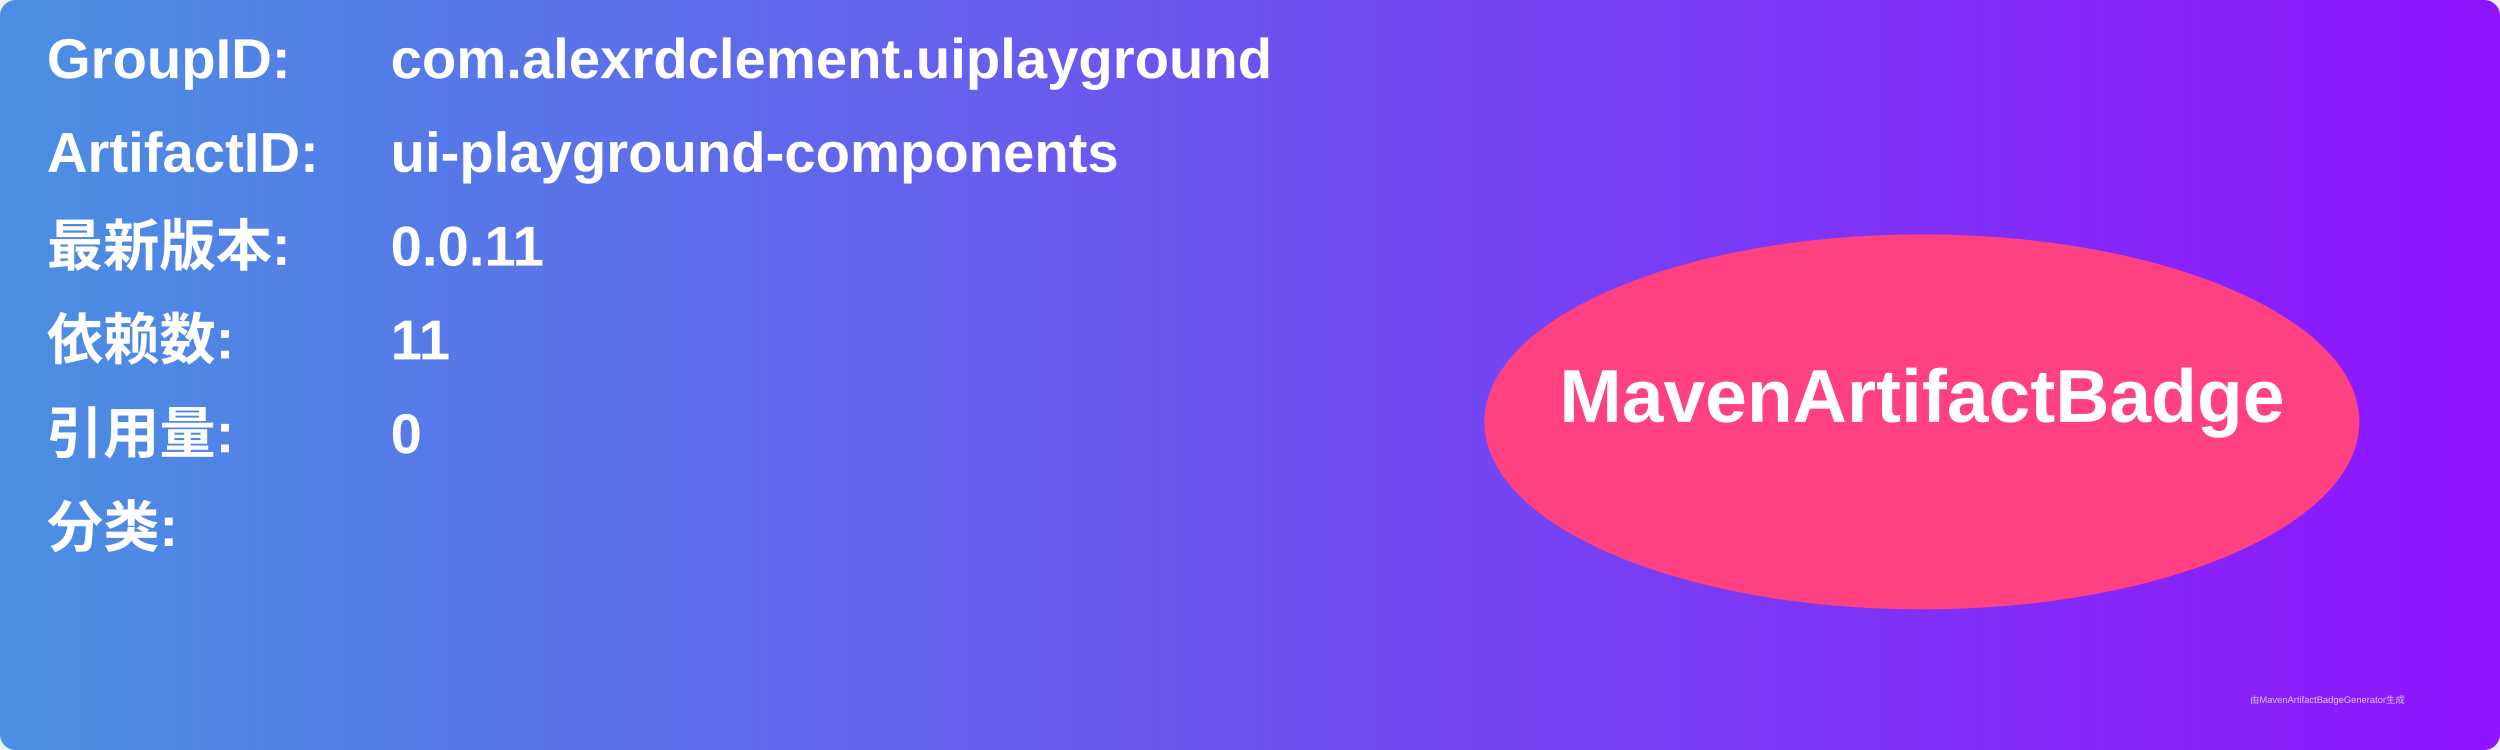
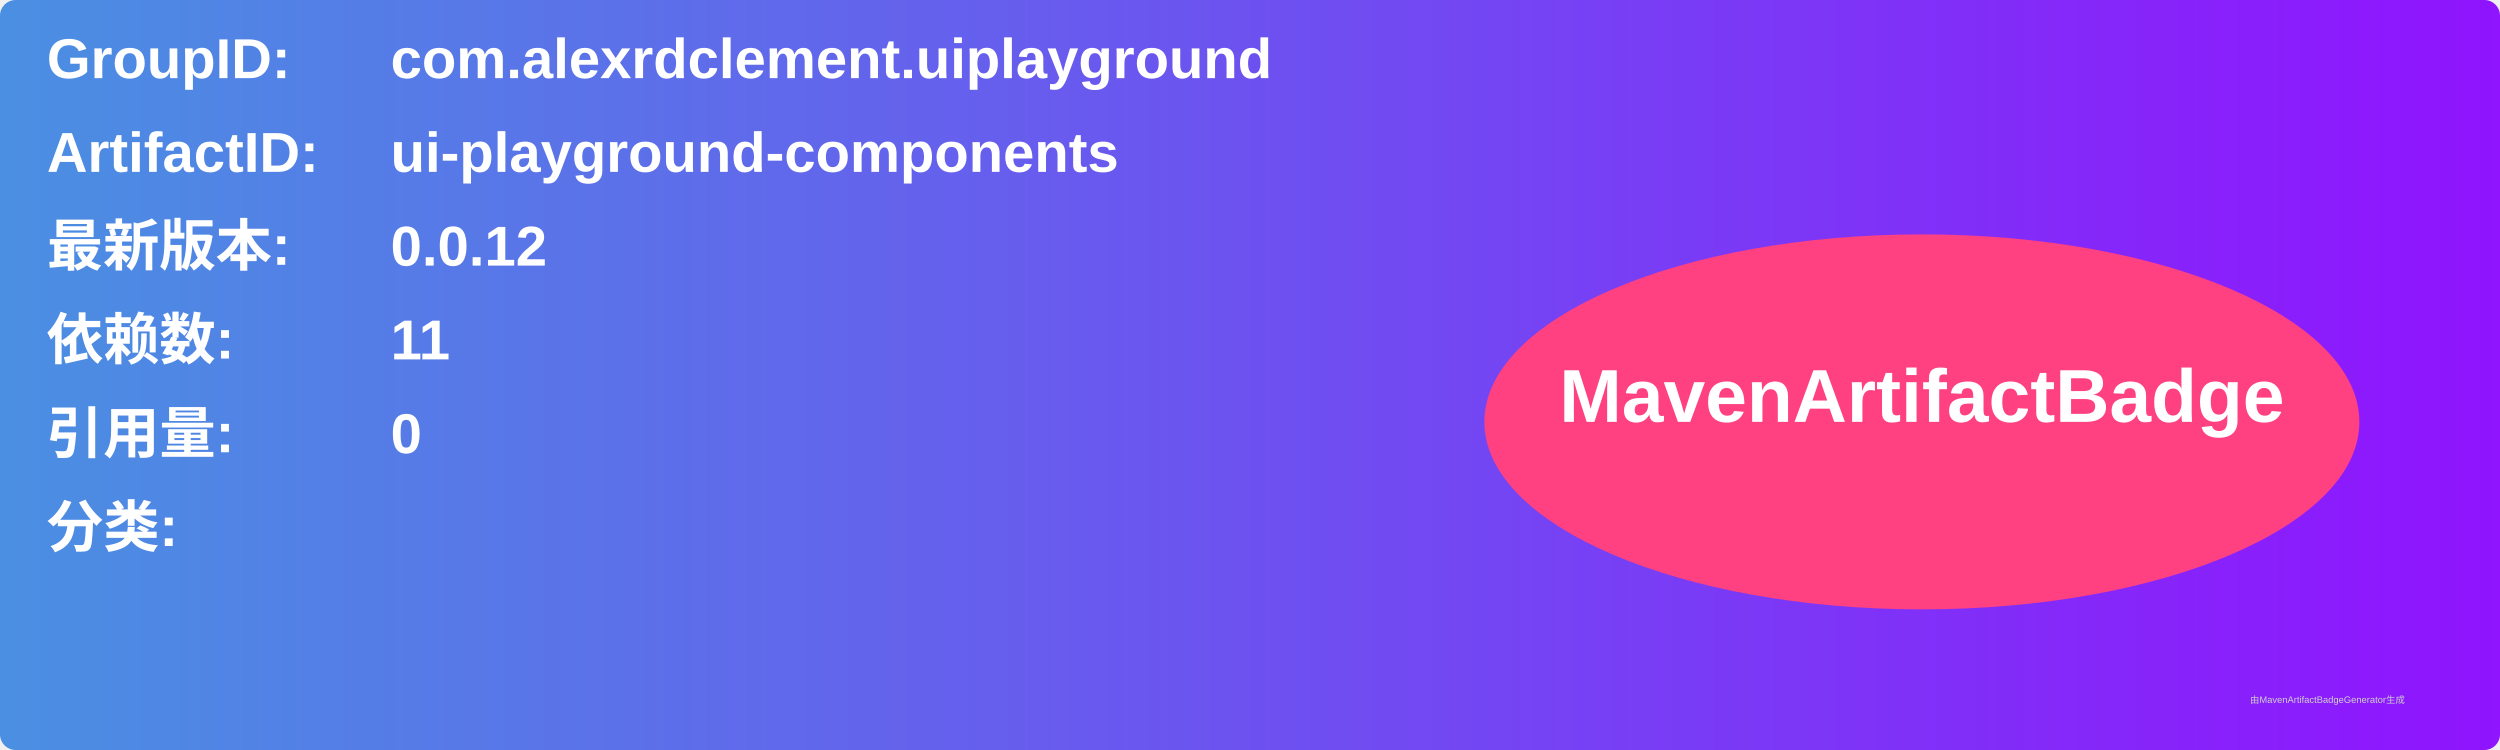
<svg xmlns="http://www.w3.org/2000/svg" width="800" height="240" viewBox="0 0 800 240">
  <linearGradient id="grad" x1="0%" y1="0%" x2="100%" y2="0%">
    <stop offset="0%" stop-color="#4a90e2" />
    <stop offset="100%" stop-color="#9013fe" />
  </linearGradient>
  <rect width="100%" height="100%" rx="5" ry="5" fill="url(#grad)" />
  <g transform="translate(15, 15)">
    <text x="0" y="10" font-family="Arial" font-size="18" fill="white" font-weight="bold" width="260">GroupID:</text>
    <text x="110" y="10" font-family="Arial" font-size="18" fill="white" font-weight="bold" width="460">com.alexrdclement.uiplayground</text>
    <text x="0" y="40" font-family="Arial" font-size="18" fill="white" font-weight="bold" width="260">ArtifactID:</text>
    <text x="110" y="40" font-family="Arial" font-size="18" fill="white" font-weight="bold" width="460">ui-playground-components</text>
    <text x="0" y="70" font-family="Arial" font-size="18" fill="white" font-weight="bold">最新版本:</text>
    <text x="110" y="70" font-family="Arial" font-size="18" fill="white" font-weight="bold">
-       <tspan font-weight="bold">0.0.11</tspan>
+       <tspan font-weight="bold">0.0.12</tspan>
    </text>
    <text x="0" y="100" font-family="Arial" font-size="18" fill="white" font-weight="bold">依赖数: </text>
    <text x="110" y="100" font-family="Arial" font-size="18" fill="white">
      <tspan font-weight="bold">11</tspan>
    </text>
    <text x="0" y="130" font-family="Arial" font-size="18" fill="white" font-weight="bold">引用量: </text>
    <text x="110" y="130" font-family="Arial" font-size="18" fill="white">
      <tspan font-weight="bold">0</tspan>
    </text>
    <text x="0" y="160" font-family="Arial" font-size="18" fill="white" font-weight="bold">分类:</text>
    <text x="10" y="190" font-family="Arial" font-size="10" fill="white">
      <tspan font-weight="bold" />
    </text>
    <ellipse cx="600" cy="120" rx="140" ry="60" fill="#ff4081" />
    <text x="600" y="120" text-anchor="middle" font-family="Arial" font-size="24" fill="white" font-weight="bold">MavenArtifactBadge</text>
  </g>
  <text x="720" y="225" font-family="Arial" font-size="3" fill="#d0d0d0">由MavenArtifactBadgeGenerator生成</text>
</svg>
